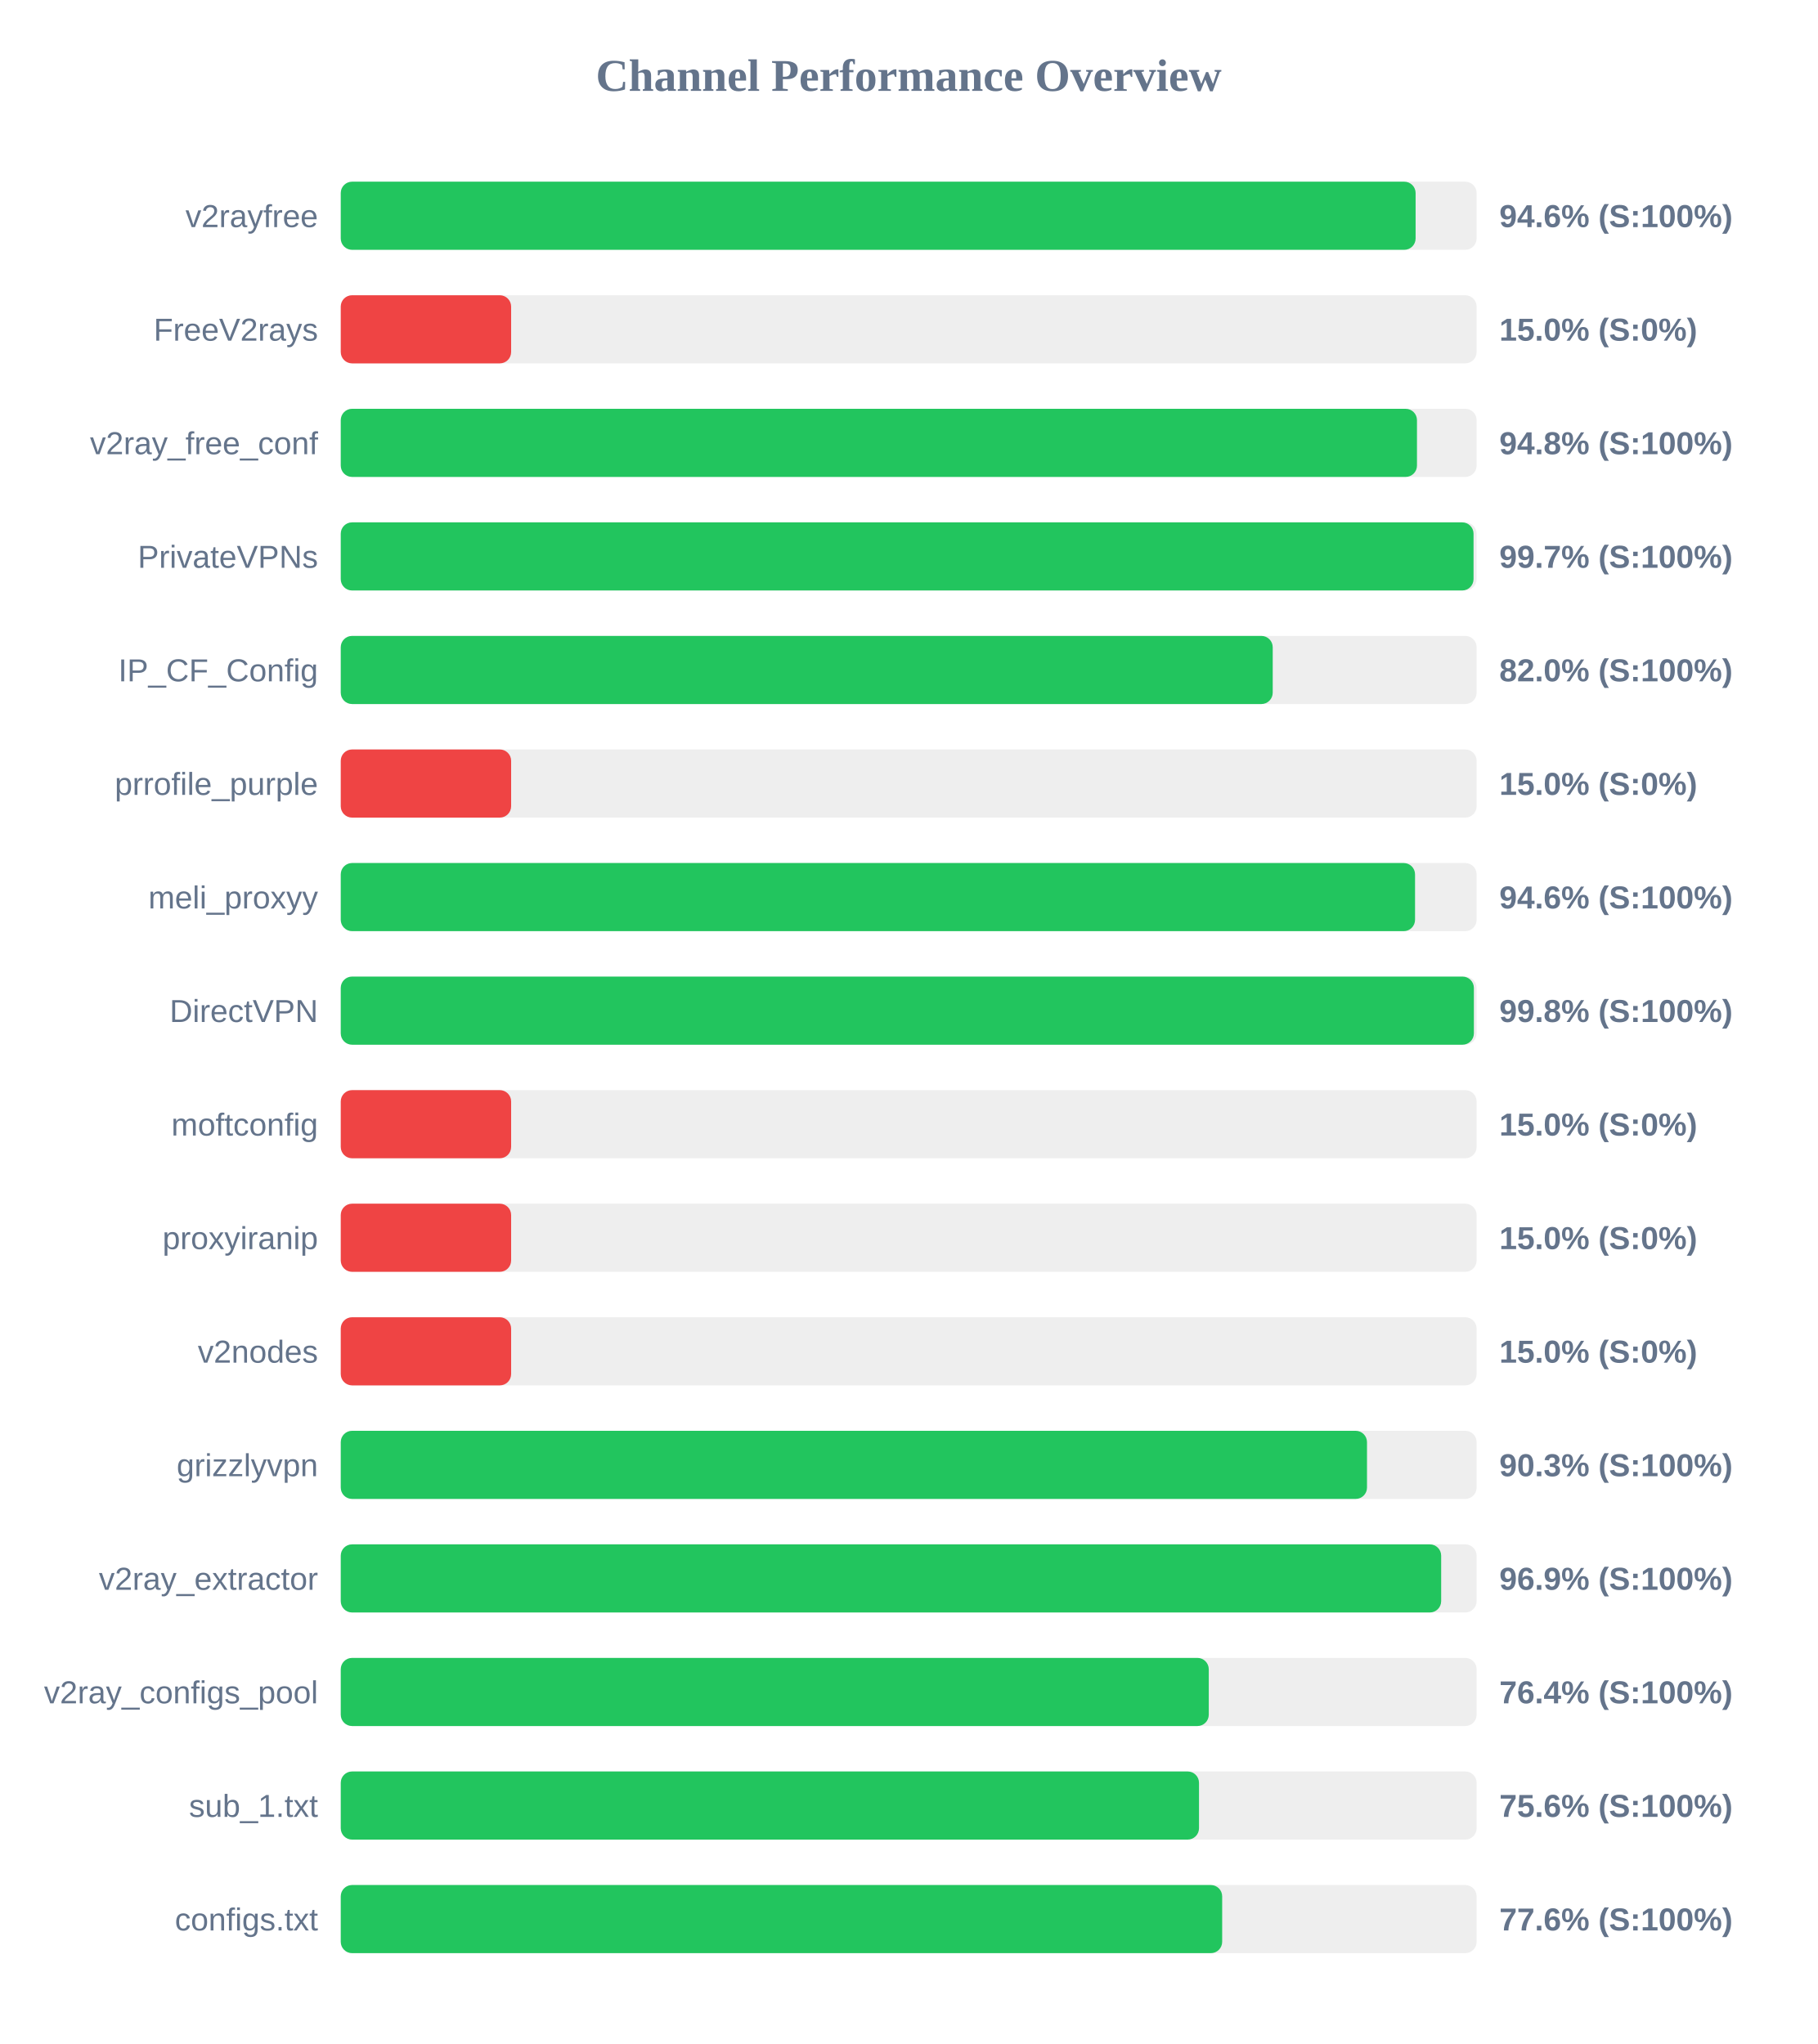
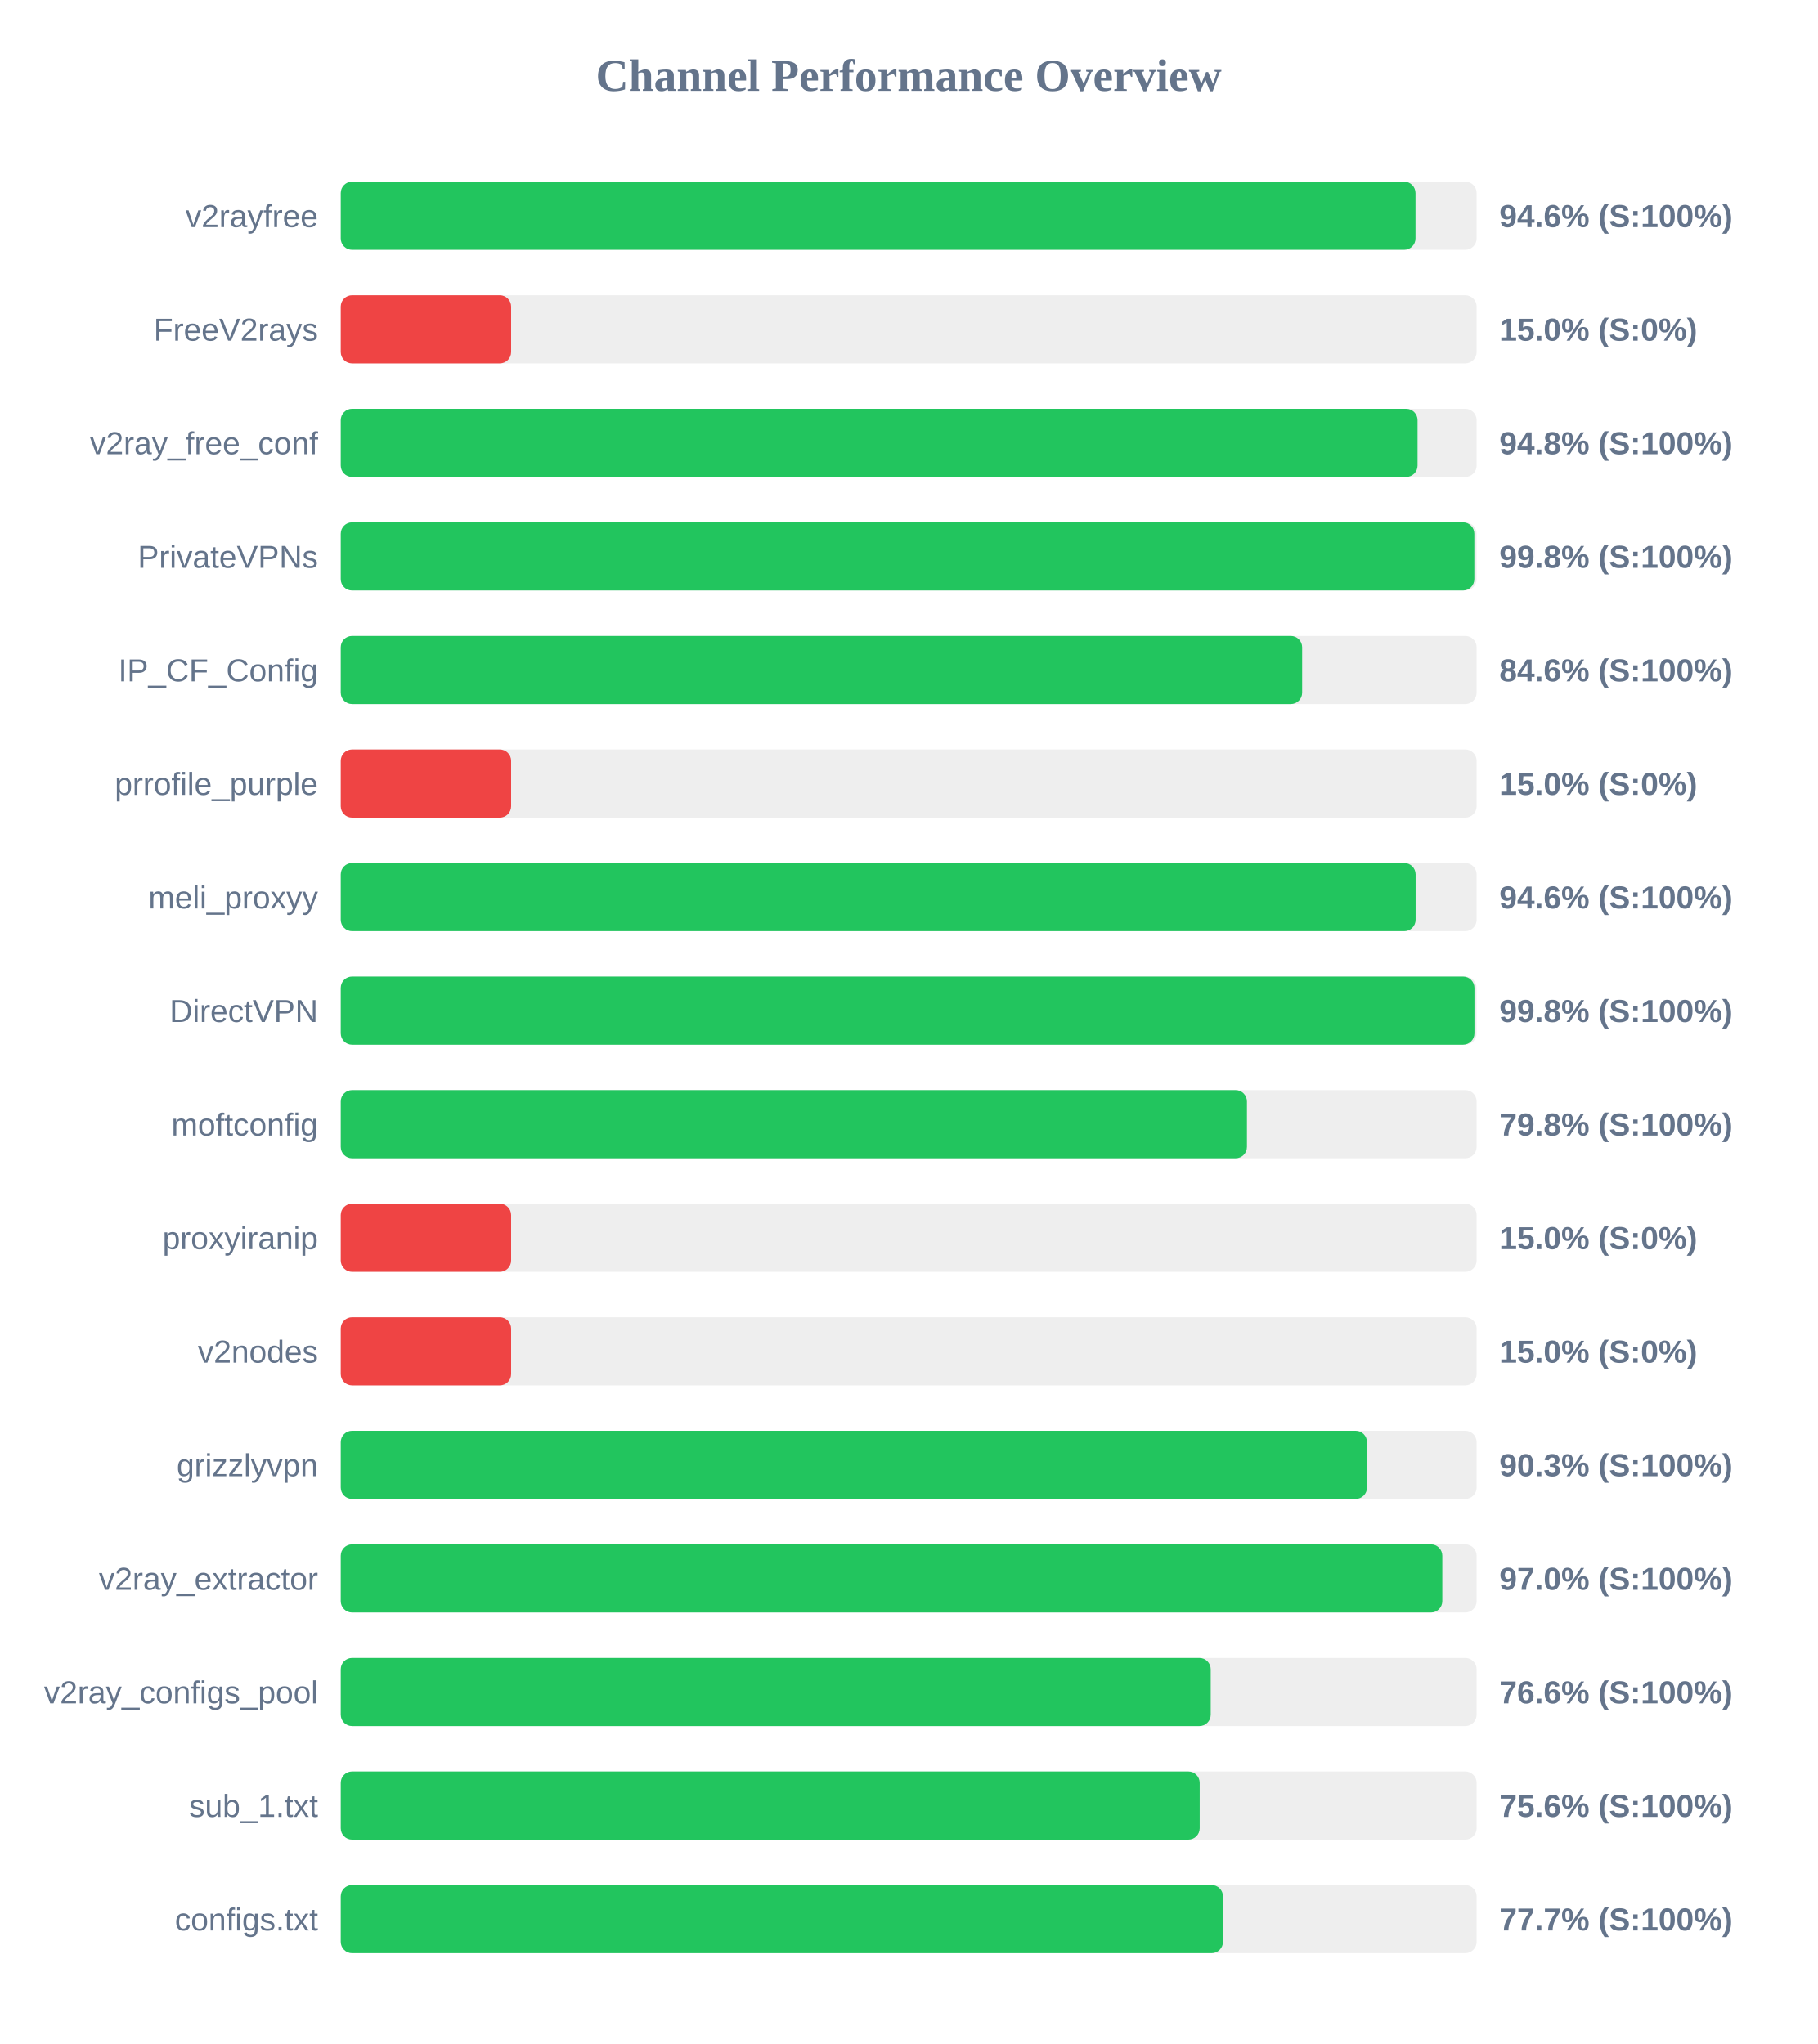
<svg xmlns="http://www.w3.org/2000/svg" width="800" height="900" version="1.1">
  <style>
        .row { font: 14px Arial; fill: #64748b; }
        .score { font: bold 14px Arial; fill: #64748b; }
    </style>
  <text x="400" y="40" text-anchor="middle" font-size="20px" font-weight="bold" fill="#64748b">Channel Performance Overview</text>
  <rect x="150" y="80" width="500" height="30" fill="#eee" rx="5" />
-   <rect x="150" y="80" width="473.15" height="30" fill="#22c55e" rx="5" />
+   <rect x="150" y="80" width="473.1" height="30" fill="#22c55e" rx="5" />
  <text x="140" y="100" text-anchor="end" class="row">v2rayfree</text>
  <text x="660" y="100" text-anchor="start" class="score">94.6% (S:100%)</text>
  <rect x="150" y="130" width="500" height="30" fill="#eee" rx="5" />
  <rect x="150" y="130" width="75.0" height="30" fill="#ef4444" rx="5" />
  <text x="140" y="150" text-anchor="end" class="row">FreeV2rays</text>
  <text x="660" y="150" text-anchor="start" class="score">15.0% (S:0%)</text>
  <rect x="150" y="180" width="500" height="30" fill="#eee" rx="5" />
-   <rect x="150" y="180" width="473.75" height="30" fill="#22c55e" rx="5" />
+   <rect x="150" y="180" width="474.0" height="30" fill="#22c55e" rx="5" />
  <text x="140" y="200" text-anchor="end" class="row">v2ray_free_conf</text>
  <text x="660" y="200" text-anchor="start" class="score">94.8% (S:100%)</text>
  <rect x="150" y="230" width="500" height="30" fill="#eee" rx="5" />
-   <rect x="150" y="230" width="498.65" height="30" fill="#22c55e" rx="5" />
+   <rect x="150" y="230" width="499.0" height="30" fill="#22c55e" rx="5" />
  <text x="140" y="250" text-anchor="end" class="row">PrivateVPNs</text>
-   <text x="660" y="250" text-anchor="start" class="score">99.7% (S:100%)</text>
+   <text x="660" y="250" text-anchor="start" class="score">99.8% (S:100%)</text>
  <rect x="150" y="280" width="500" height="30" fill="#eee" rx="5" />
-   <rect x="150" y="280" width="410.25" height="30" fill="#22c55e" rx="5" />
+   <rect x="150" y="280" width="423.2" height="30" fill="#22c55e" rx="5" />
  <text x="140" y="300" text-anchor="end" class="row">IP_CF_Config</text>
-   <text x="660" y="300" text-anchor="start" class="score">82.0% (S:100%)</text>
+   <text x="660" y="300" text-anchor="start" class="score">84.6% (S:100%)</text>
  <rect x="150" y="330" width="500" height="30" fill="#eee" rx="5" />
  <rect x="150" y="330" width="75.0" height="30" fill="#ef4444" rx="5" />
  <text x="140" y="350" text-anchor="end" class="row">prrofile_purple</text>
  <text x="660" y="350" text-anchor="start" class="score">15.0% (S:0%)</text>
  <rect x="150" y="380" width="500" height="30" fill="#eee" rx="5" />
-   <rect x="150" y="380" width="472.9" height="30" fill="#22c55e" rx="5" />
+   <rect x="150" y="380" width="473.15" height="30" fill="#22c55e" rx="5" />
  <text x="140" y="400" text-anchor="end" class="row">meli_proxyy</text>
  <text x="660" y="400" text-anchor="start" class="score">94.6% (S:100%)</text>
  <rect x="150" y="430" width="500" height="30" fill="#eee" rx="5" />
-   <rect x="150" y="430" width="498.8" height="30" fill="#22c55e" rx="5" />
+   <rect x="150" y="430" width="499.05" height="30" fill="#22c55e" rx="5" />
  <text x="140" y="450" text-anchor="end" class="row">DirectVPN</text>
  <text x="660" y="450" text-anchor="start" class="score">99.8% (S:100%)</text>
  <rect x="150" y="480" width="500" height="30" fill="#eee" rx="5" />
-   <rect x="150" y="480" width="75.0" height="30" fill="#ef4444" rx="5" />
+   <rect x="150" y="480" width="398.9" height="30" fill="#22c55e" rx="5" />
  <text x="140" y="500" text-anchor="end" class="row">moftconfig</text>
-   <text x="660" y="500" text-anchor="start" class="score">15.0% (S:0%)</text>
+   <text x="660" y="500" text-anchor="start" class="score">79.8% (S:100%)</text>
  <rect x="150" y="530" width="500" height="30" fill="#eee" rx="5" />
  <rect x="150" y="530" width="75.0" height="30" fill="#ef4444" rx="5" />
  <text x="140" y="550" text-anchor="end" class="row">proxyiranip</text>
  <text x="660" y="550" text-anchor="start" class="score">15.0% (S:0%)</text>
  <rect x="150" y="580" width="500" height="30" fill="#eee" rx="5" />
  <rect x="150" y="580" width="75.0" height="30" fill="#ef4444" rx="5" />
  <text x="140" y="600" text-anchor="end" class="row">v2nodes</text>
  <text x="660" y="600" text-anchor="start" class="score">15.0% (S:0%)</text>
  <rect x="150" y="630" width="500" height="30" fill="#eee" rx="5" />
  <rect x="150" y="630" width="451.75" height="30" fill="#22c55e" rx="5" />
  <text x="140" y="650" text-anchor="end" class="row">grizzlyvpn</text>
  <text x="660" y="650" text-anchor="start" class="score">90.3% (S:100%)</text>
  <rect x="150" y="680" width="500" height="30" fill="#eee" rx="5" />
-   <rect x="150" y="680" width="484.4" height="30" fill="#22c55e" rx="5" />
+   <rect x="150" y="680" width="484.9" height="30" fill="#22c55e" rx="5" />
  <text x="140" y="700" text-anchor="end" class="row">v2ray_extractor</text>
-   <text x="660" y="700" text-anchor="start" class="score">96.9% (S:100%)</text>
+   <text x="660" y="700" text-anchor="start" class="score">97.0% (S:100%)</text>
  <rect x="150" y="730" width="500" height="30" fill="#eee" rx="5" />
-   <rect x="150" y="730" width="382.1" height="30" fill="#22c55e" rx="5" />
+   <rect x="150" y="730" width="382.95" height="30" fill="#22c55e" rx="5" />
  <text x="140" y="750" text-anchor="end" class="row">v2ray_configs_pool</text>
-   <text x="660" y="750" text-anchor="start" class="score">76.4% (S:100%)</text>
+   <text x="660" y="750" text-anchor="start" class="score">76.6% (S:100%)</text>
  <rect x="150" y="780" width="500" height="30" fill="#eee" rx="5" />
-   <rect x="150" y="780" width="377.8" height="30" fill="#22c55e" rx="5" />
+   <rect x="150" y="780" width="378.1" height="30" fill="#22c55e" rx="5" />
  <text x="140" y="800" text-anchor="end" class="row">sub_1.txt</text>
  <text x="660" y="800" text-anchor="start" class="score">75.6% (S:100%)</text>
  <rect x="150" y="830" width="500" height="30" fill="#eee" rx="5" />
-   <rect x="150" y="830" width="388.0" height="30" fill="#22c55e" rx="5" />
+   <rect x="150" y="830" width="388.35" height="30" fill="#22c55e" rx="5" />
  <text x="140" y="850" text-anchor="end" class="row">configs.txt</text>
-   <text x="660" y="850" text-anchor="start" class="score">77.6% (S:100%)</text>
+   <text x="660" y="850" text-anchor="start" class="score">77.7% (S:100%)</text>
</svg>
